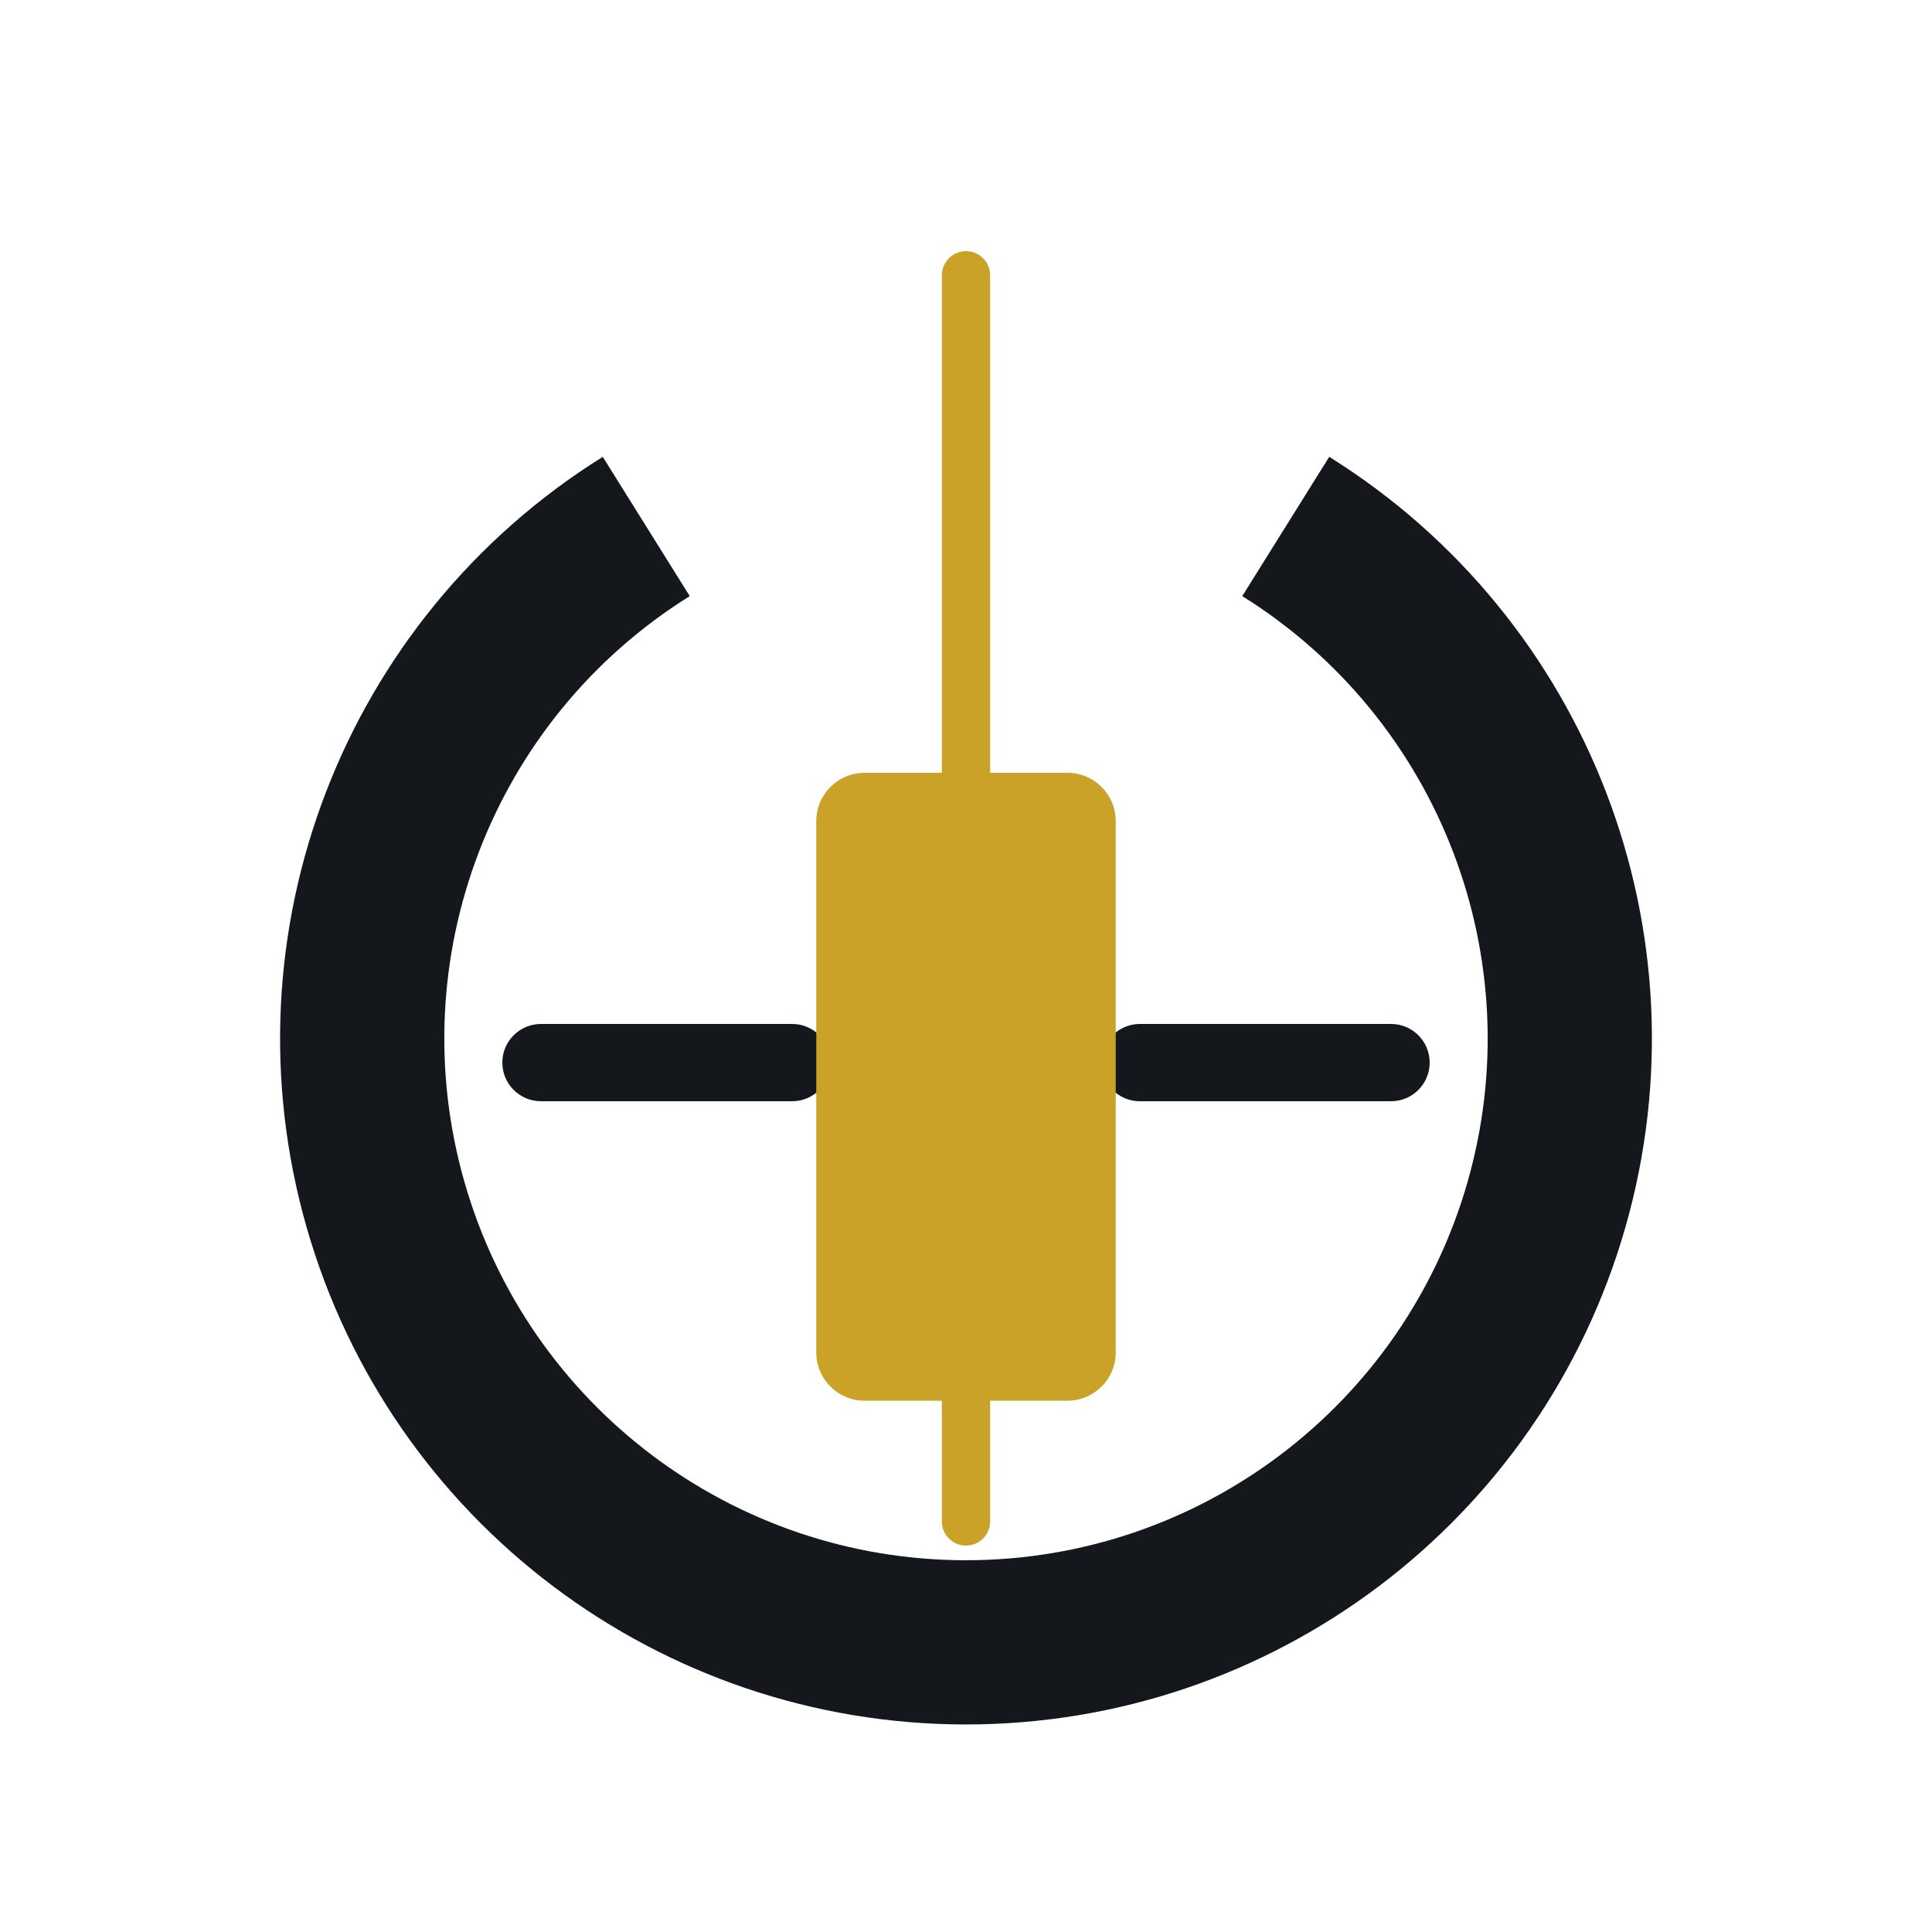
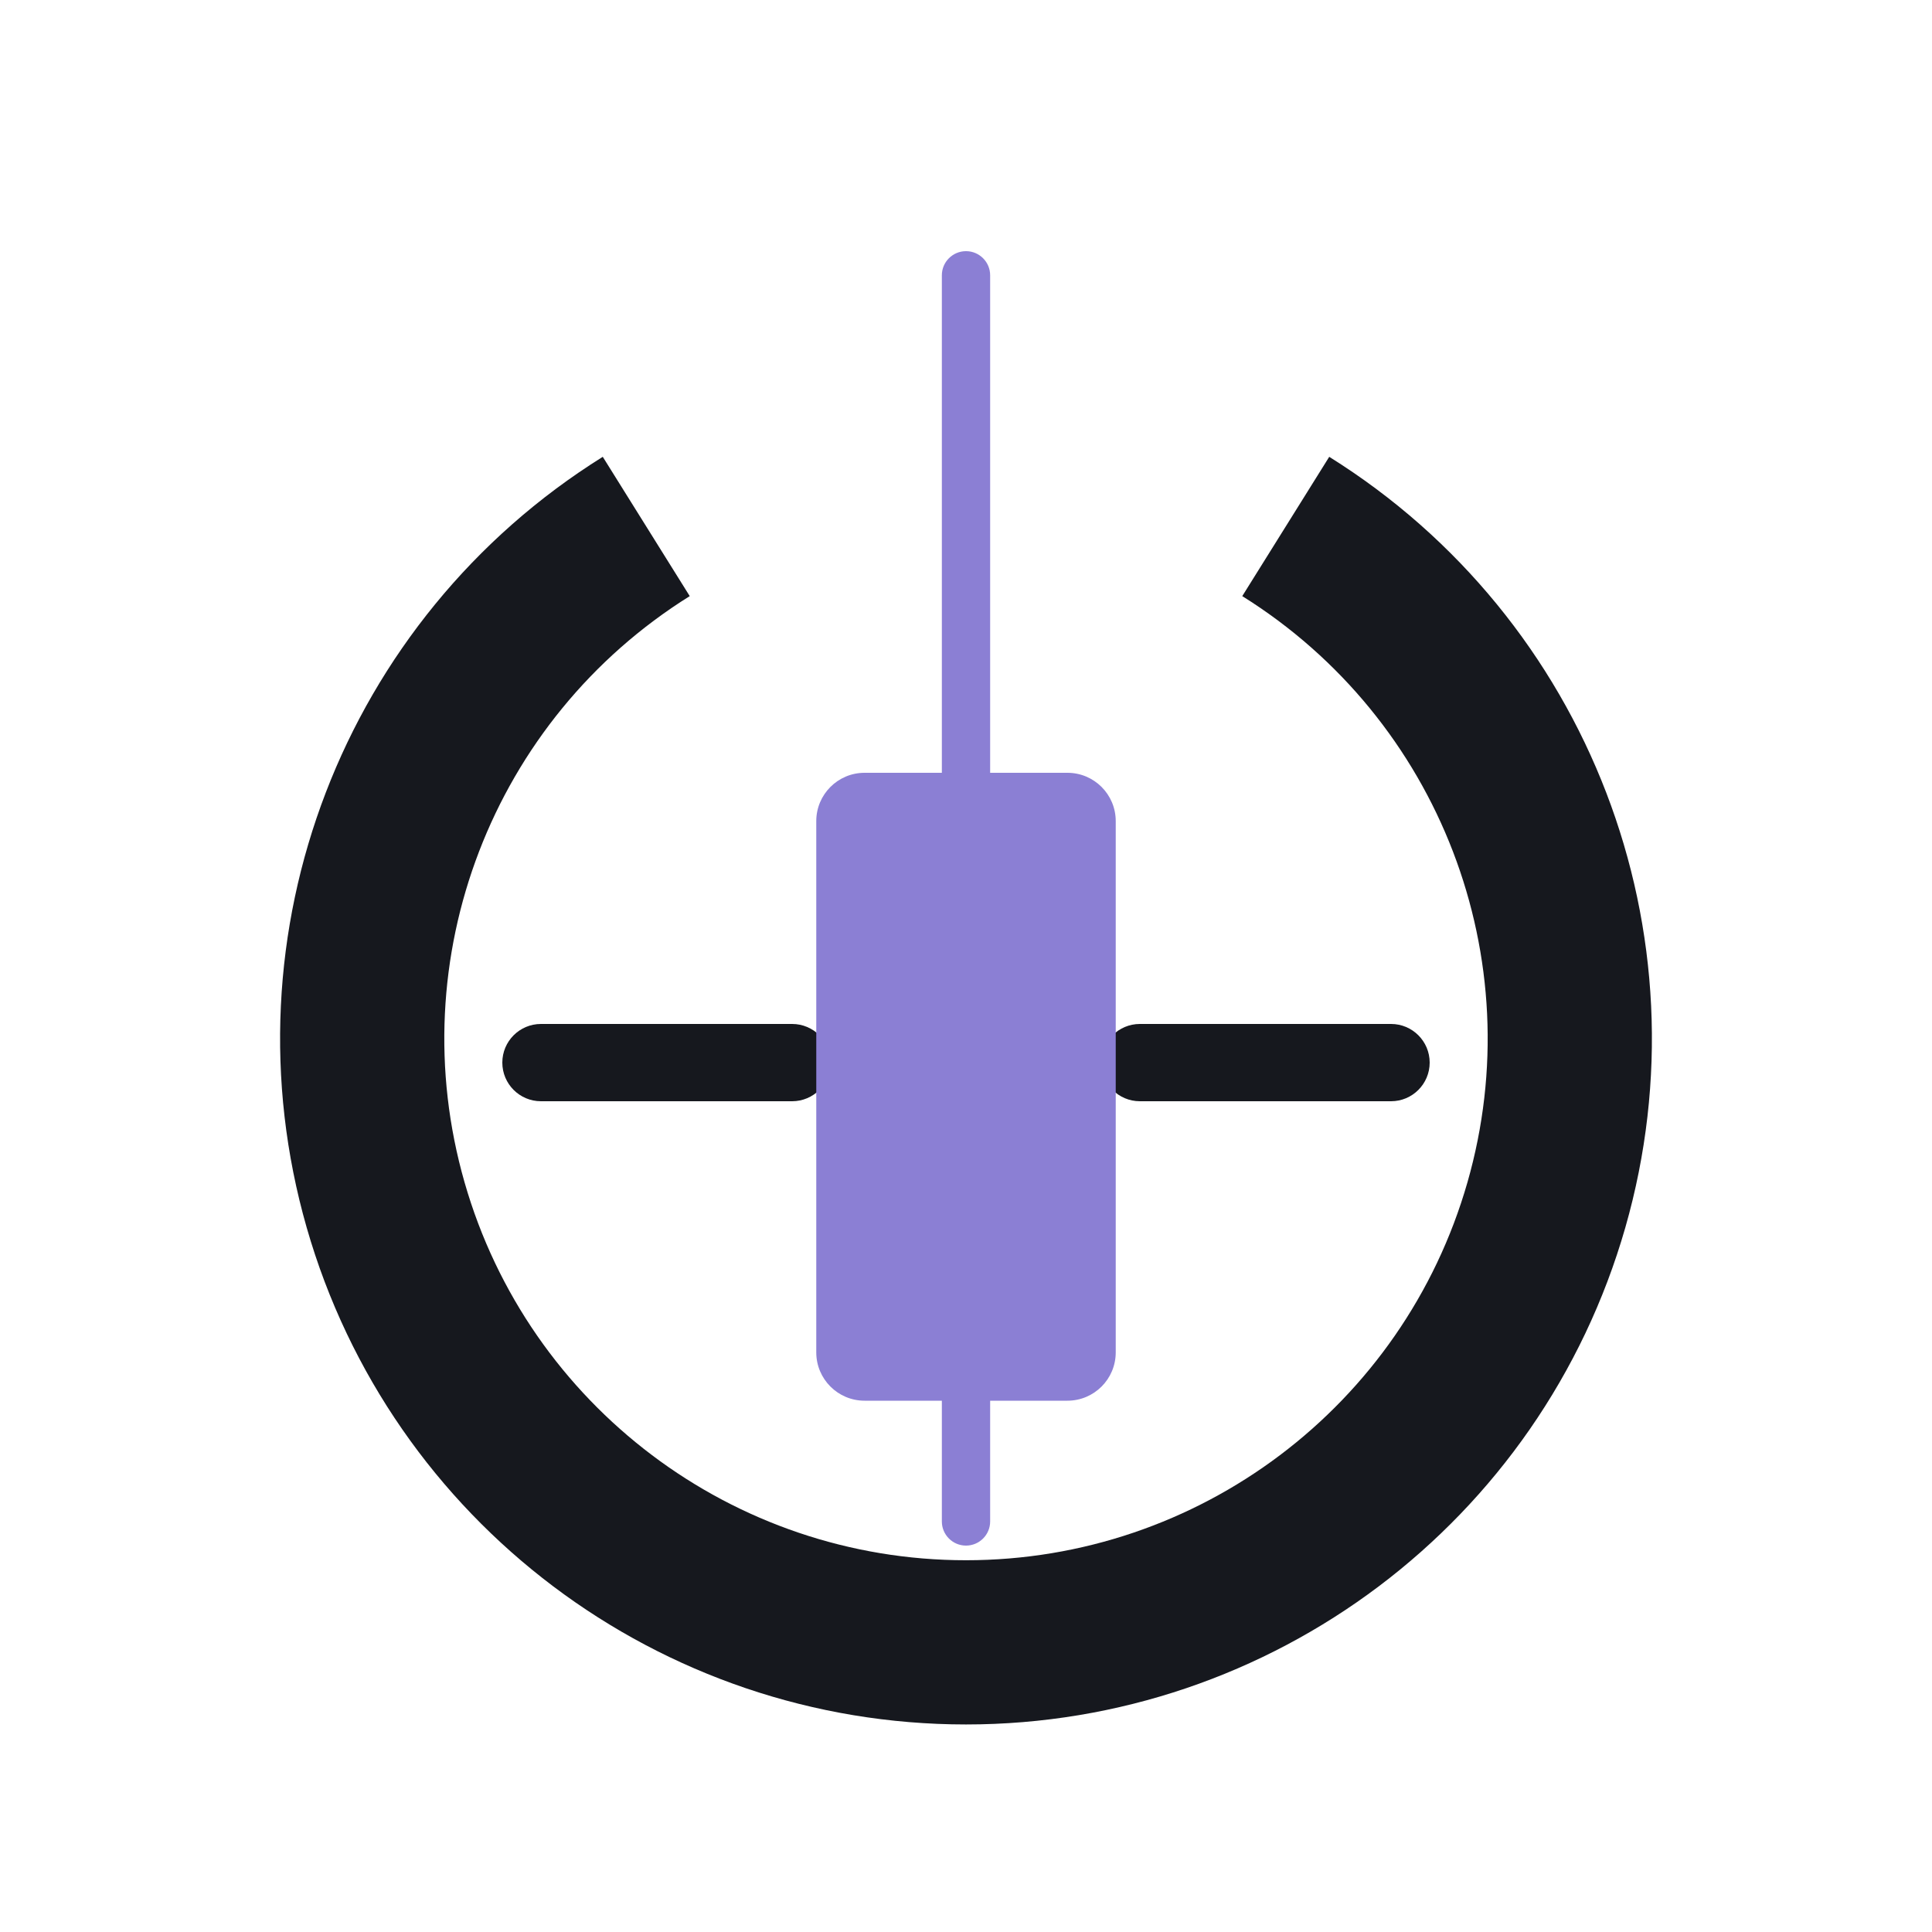
- <svg xmlns="http://www.w3.org/2000/svg" viewBox="0 0 400 400" role="img" aria-label="TradeOS emblem">
+ <svg xmlns="http://www.w3.org/2000/svg" viewBox="0 0 400 400" role="img" aria-label="ARQOS emblem">
  <g fill="none">
-     <path d="M 266.2 109 A 125 125 0 1 1 133.8 109" stroke="#14181D" stroke-width="34" stroke-linecap="butt" />
-     <rect x="104" y="212" width="68" height="16" rx="8" fill="#14181D" />
-     <rect x="228" y="212" width="68" height="16" rx="8" fill="#14181D" />
-     <rect x="195" y="52" width="10" height="268" rx="5" fill="#C9A227" />
-     <rect x="169" y="160" width="62" height="130" rx="10" fill="#C9A227" />
+     <path d="M 266.2 109 A 125 125 0 1 1 133.8 109" stroke="#16181E" stroke-width="34" stroke-linecap="butt" />
+     <rect x="104" y="212" width="68" height="16" rx="8" fill="#16181E" />
+     <rect x="228" y="212" width="68" height="16" rx="8" fill="#16181E" />
+     <rect x="195" y="52" width="10" height="268" rx="5" fill="#8B7FD4" />
+     <rect x="169" y="160" width="62" height="130" rx="10" fill="#8B7FD4" />
  </g>
</svg>
